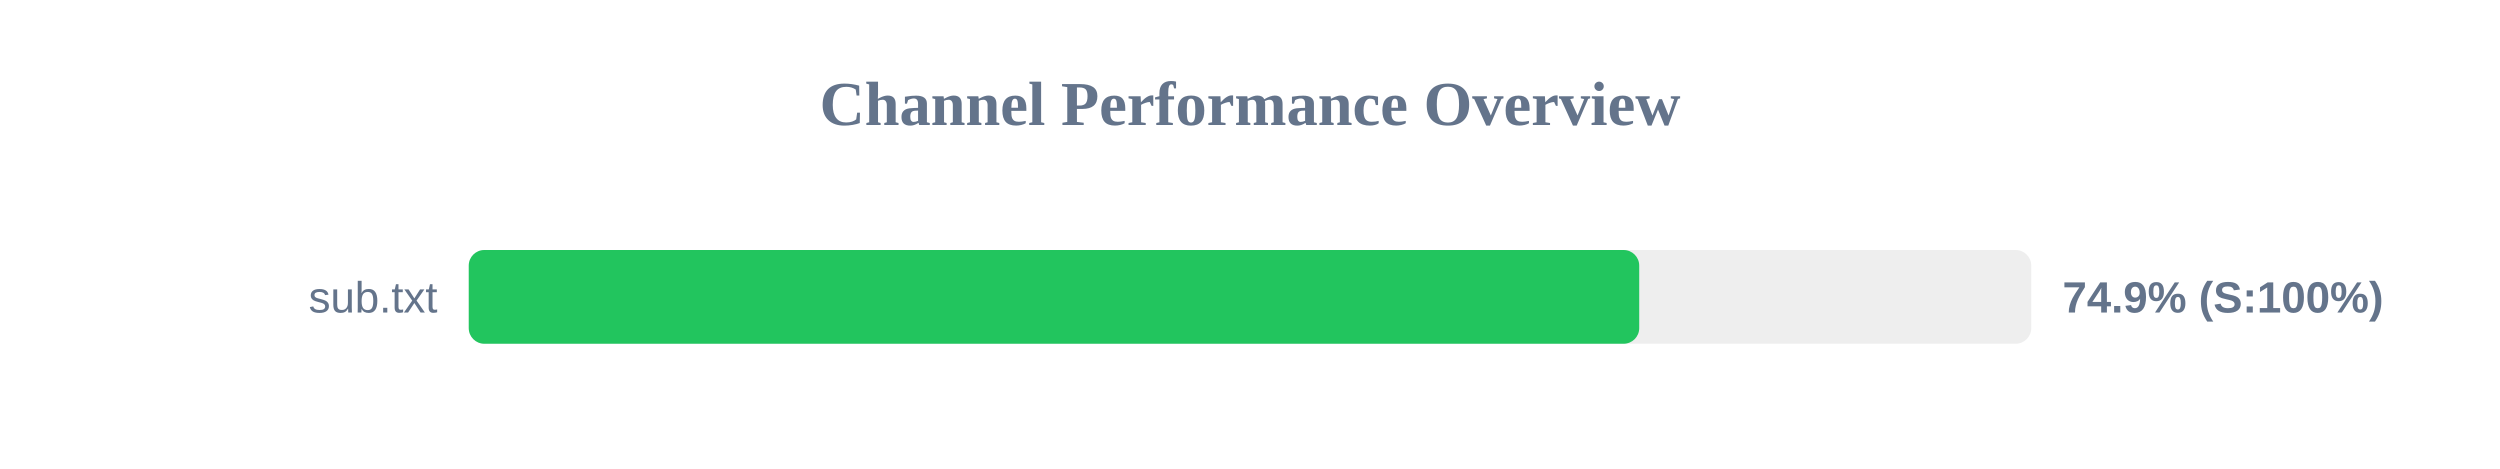
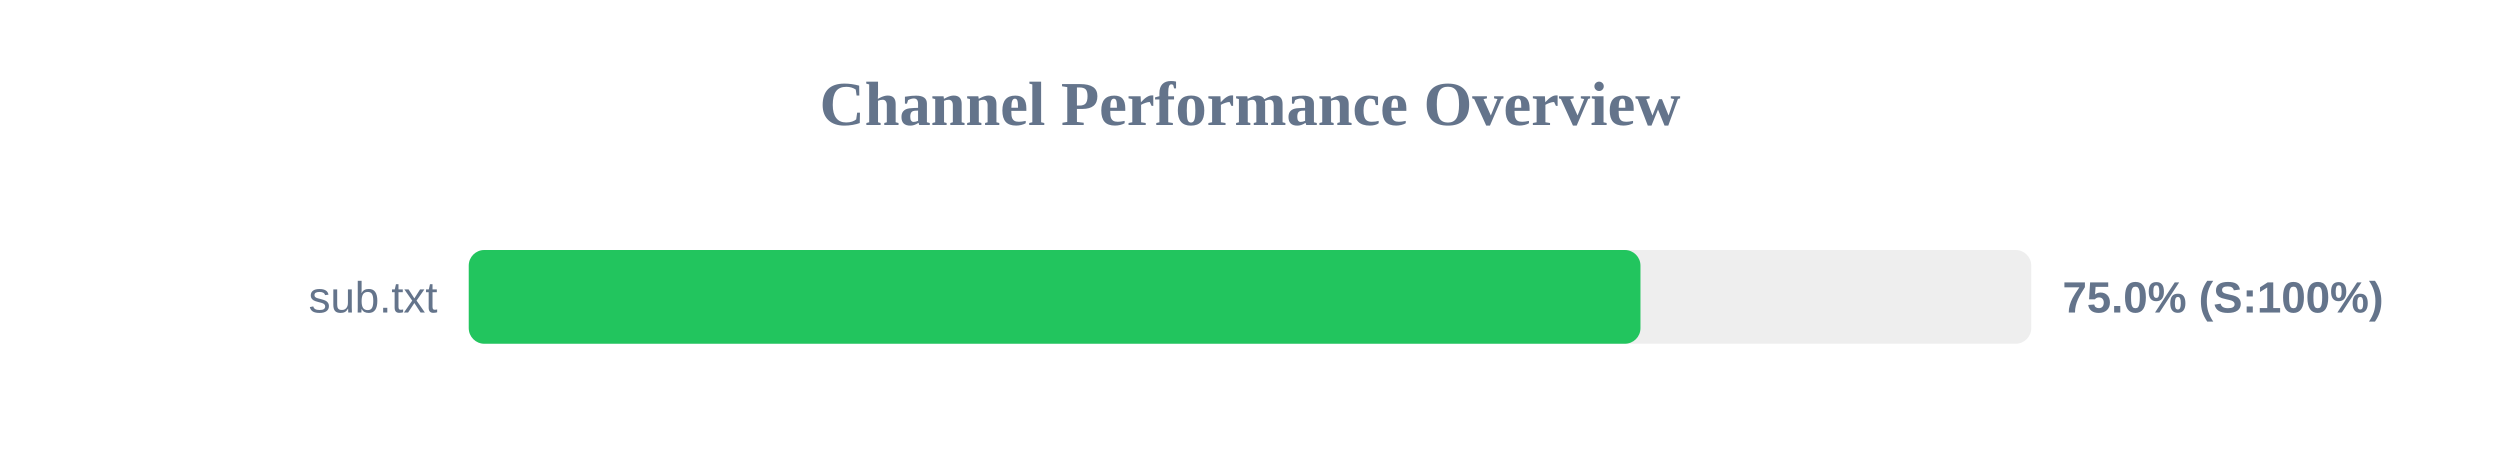
<svg xmlns="http://www.w3.org/2000/svg" width="800" height="150" version="1.1">
  <style>
        .row { font: 14px Arial; fill: #64748b; }
        .score { font: bold 14px Arial; fill: #64748b; }
    </style>
  <text x="400" y="40" text-anchor="middle" font-size="20px" font-weight="bold" fill="#64748b">Channel Performance Overview</text>
  <rect x="150" y="80" width="500" height="30" fill="#eee" rx="5" />
-   <rect x="150" y="80" width="374.55" height="30" fill="#22c55e" rx="5" />
+   <rect x="150" y="80" width="374.95" height="30" fill="#22c55e" rx="5" />
  <text x="140" y="100" text-anchor="end" class="row">sub.txt</text>
-   <text x="660" y="100" text-anchor="start" class="score">74.9% (S:100%)</text>
+   <text x="660" y="100" text-anchor="start" class="score">75.0% (S:100%)</text>
</svg>
